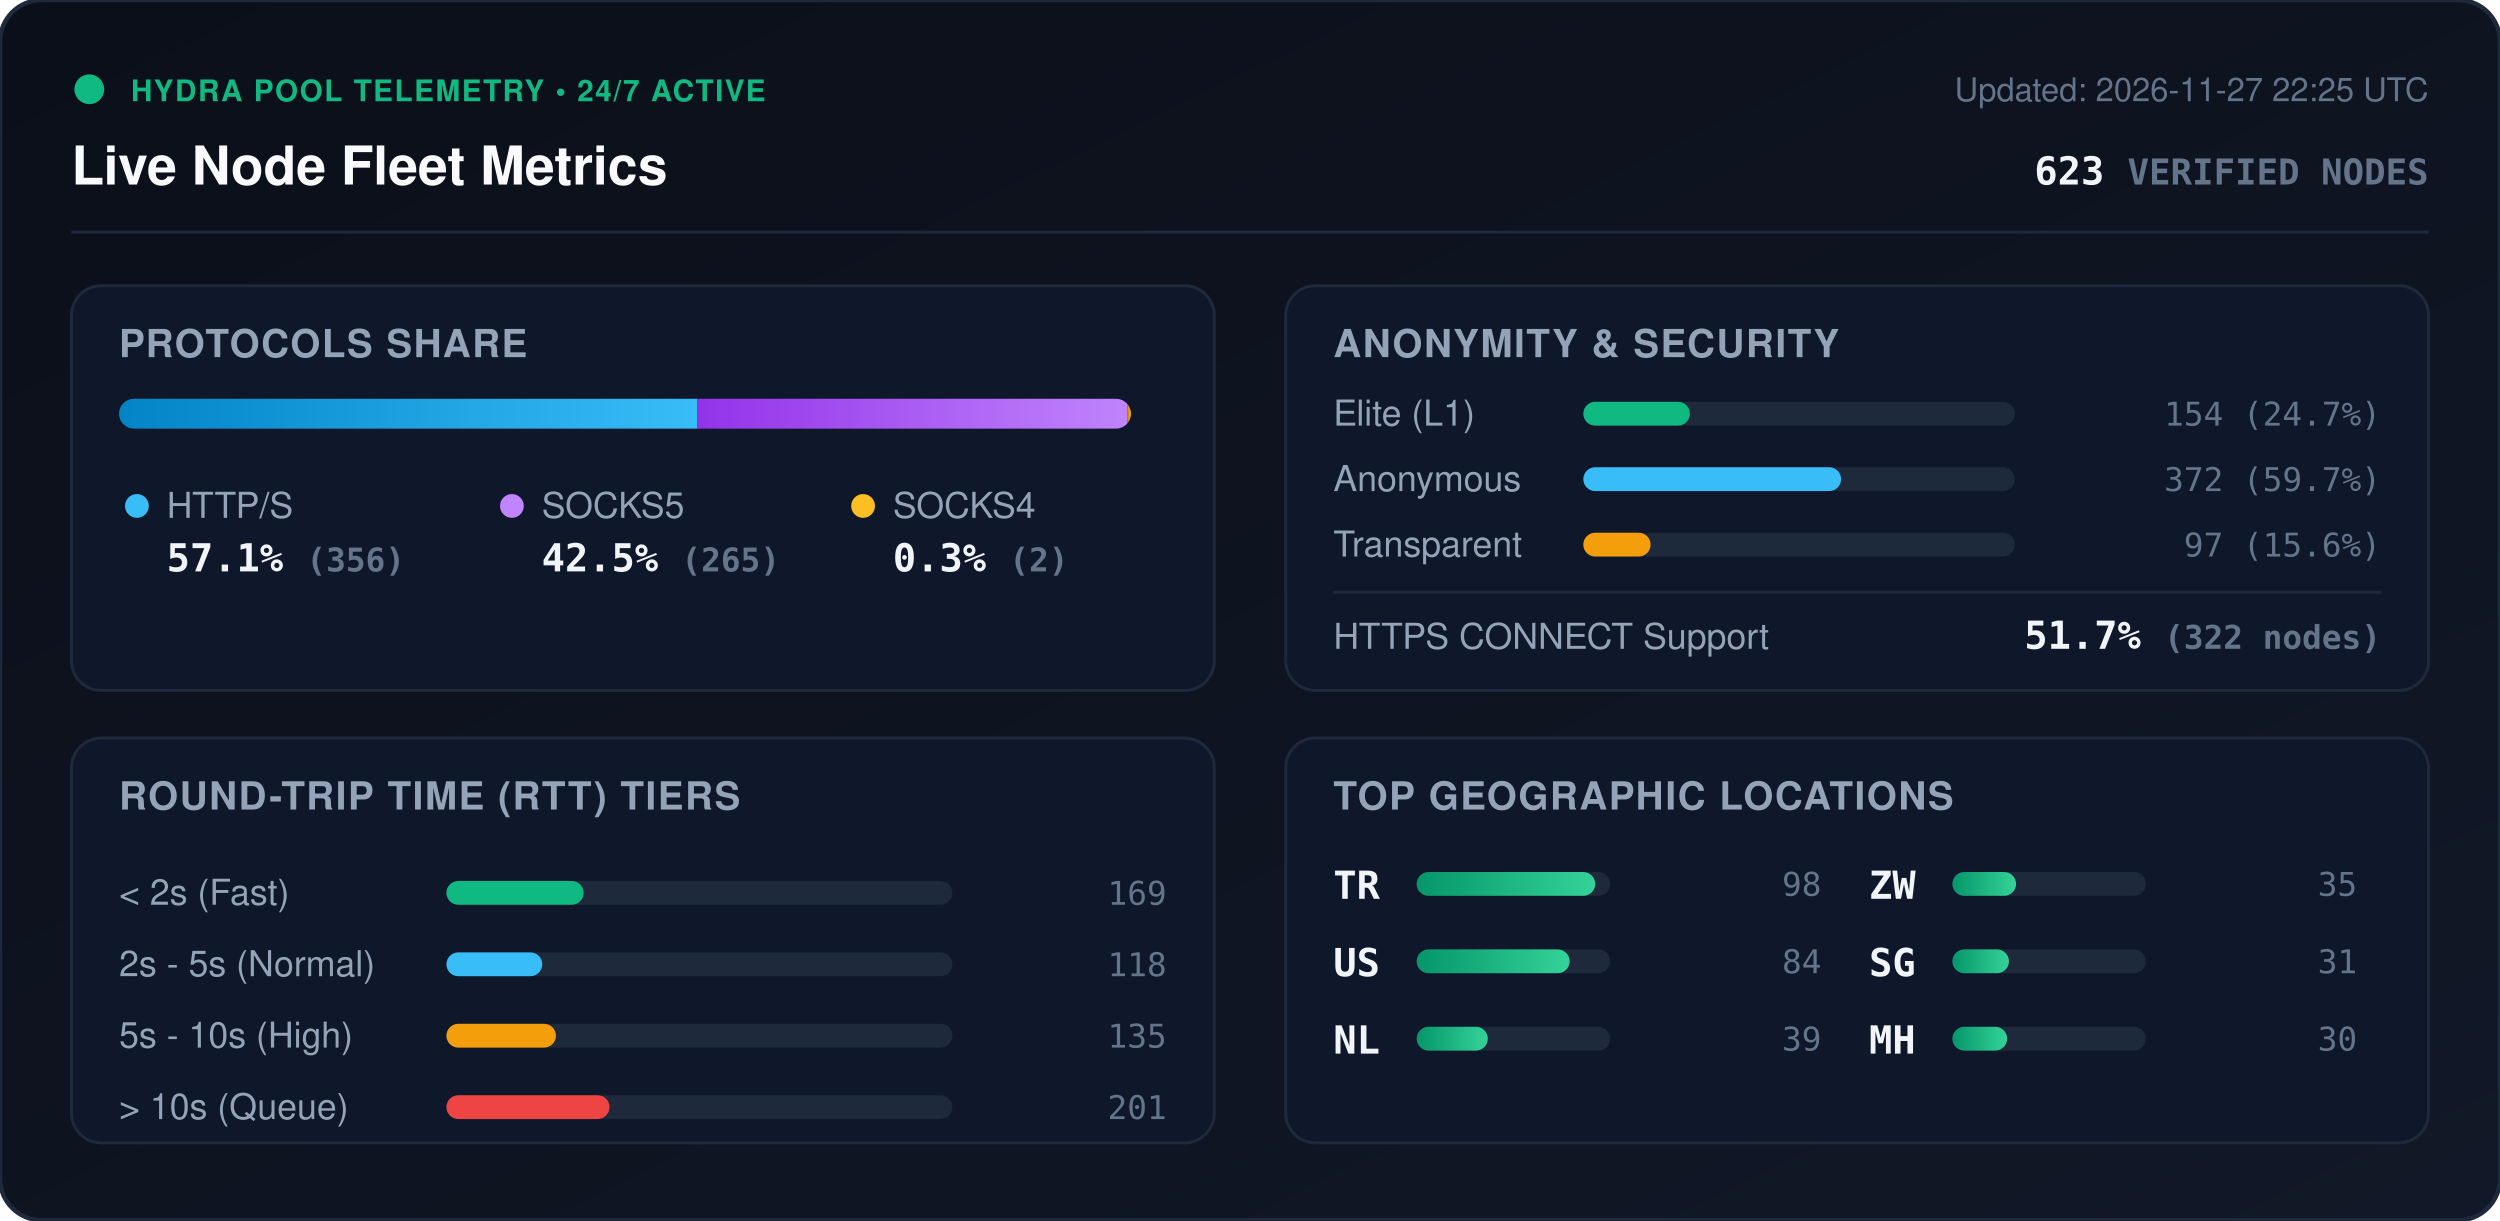
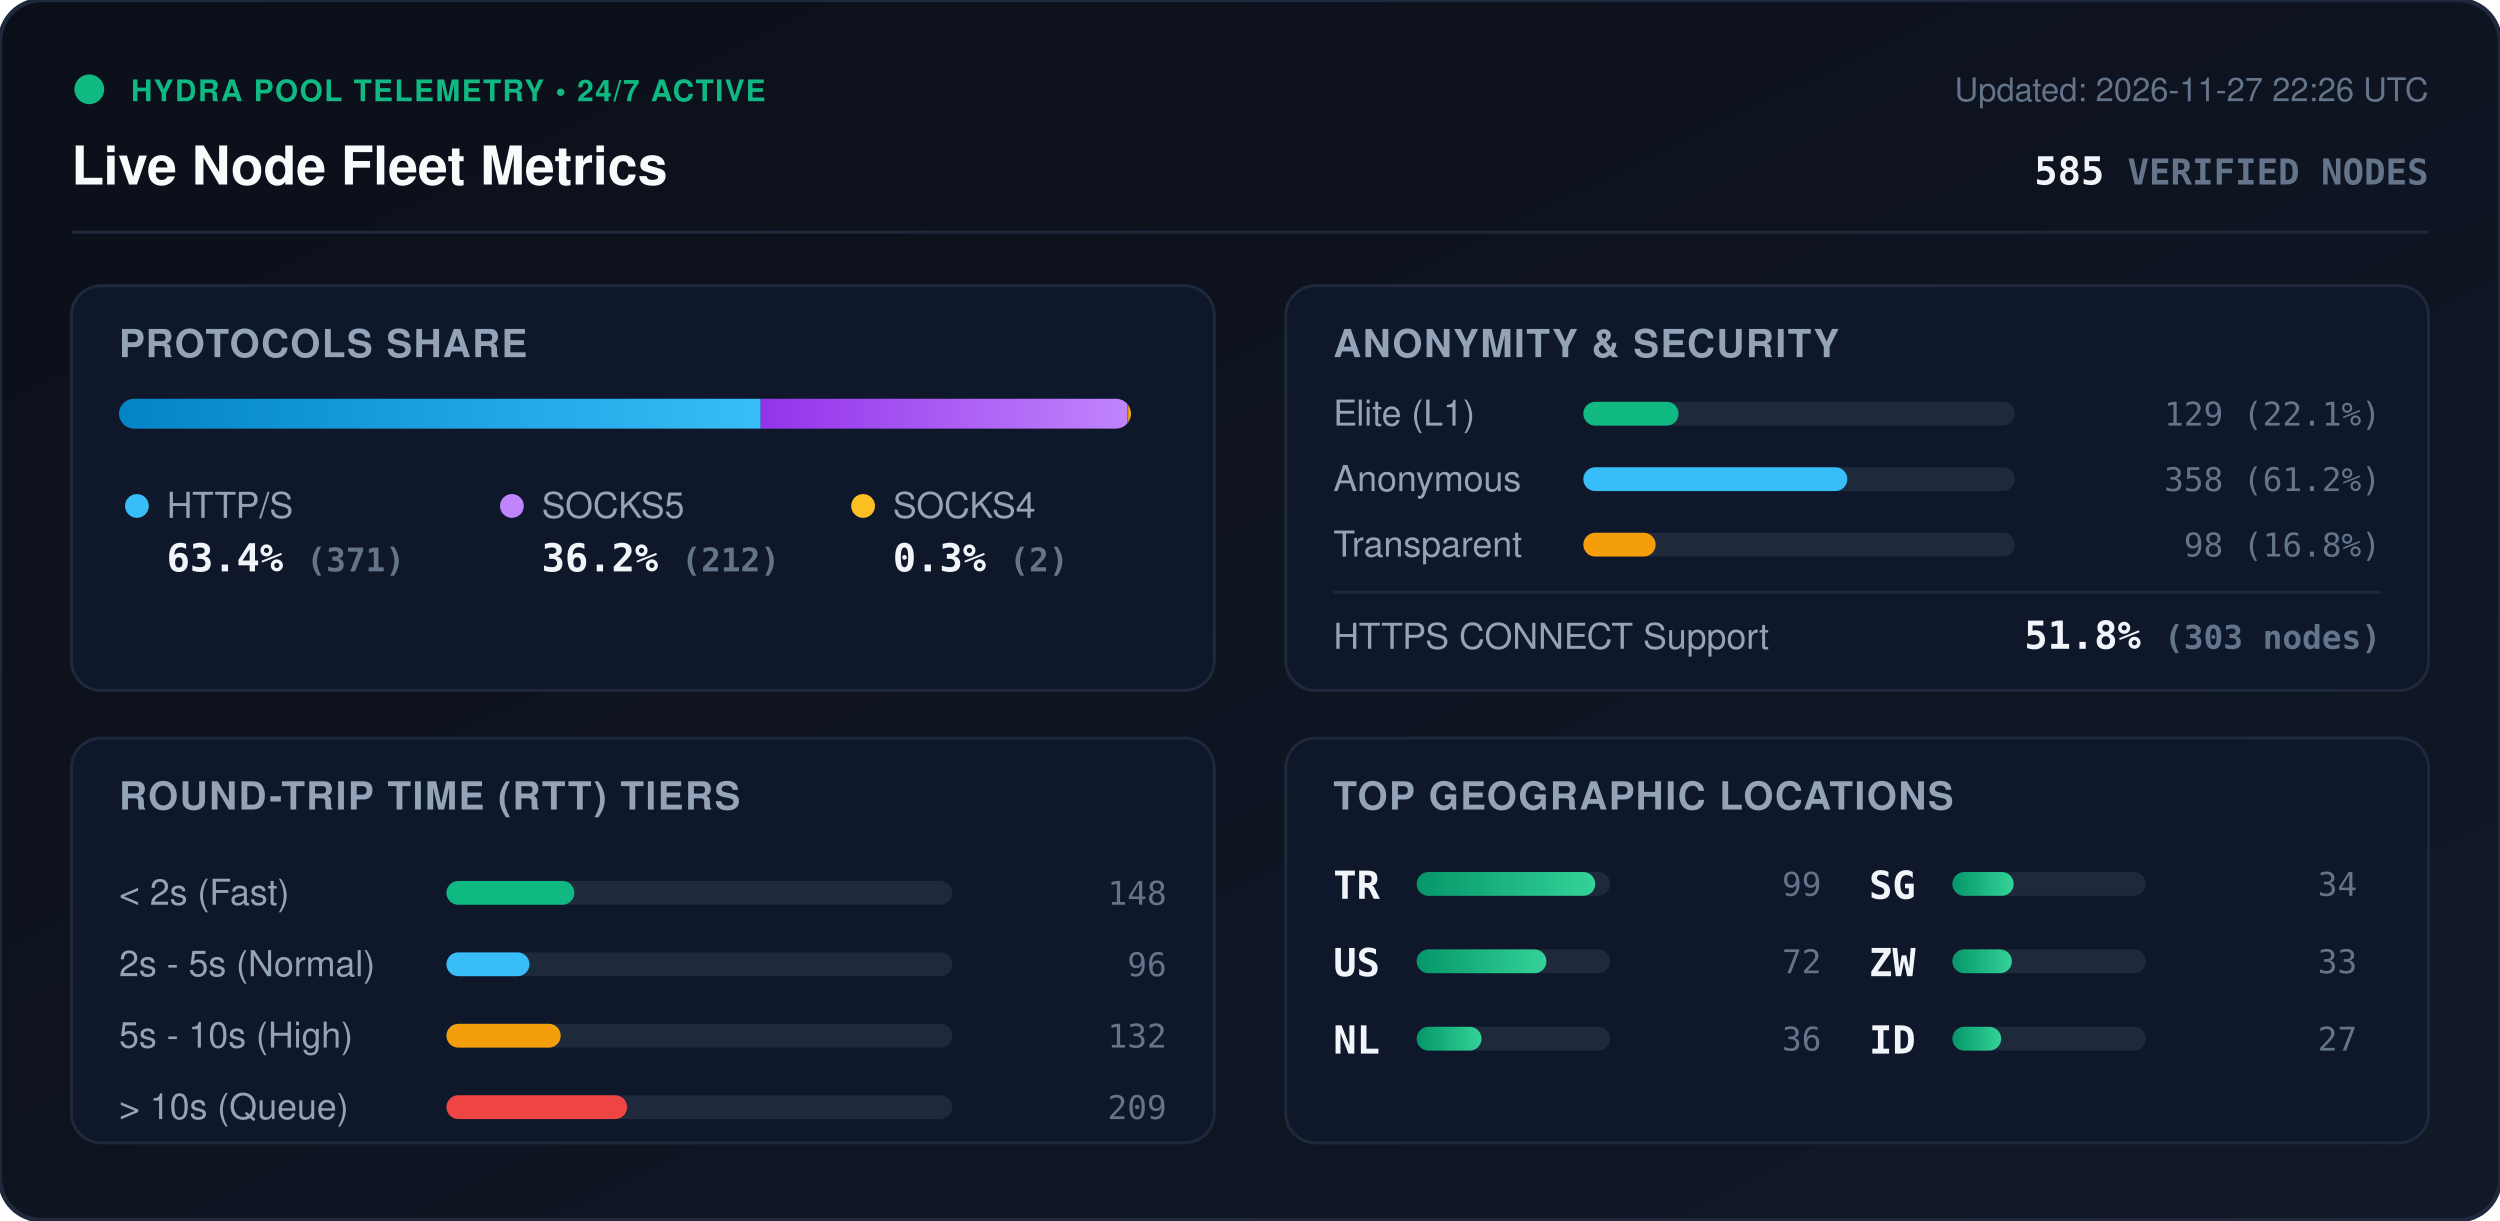
<svg xmlns="http://www.w3.org/2000/svg" viewBox="0 0 840 410" width="840" height="410" style="max-width: 100%; height: auto;">
  <defs>
    <linearGradient id="bg" x1="0%" y1="0%" x2="100%" y2="100%">
      <stop offset="0%" stop-color="#0b0f19" />
      <stop offset="100%" stop-color="#111827" />
    </linearGradient>
    <linearGradient id="bar-http" x1="0%" y1="0%" x2="100%" y2="0%">
      <stop offset="0%" stop-color="#0284c7" />
      <stop offset="100%" stop-color="#38bdf8" />
    </linearGradient>
    <linearGradient id="bar-socks5" x1="0%" y1="0%" x2="100%" y2="0%">
      <stop offset="0%" stop-color="#9333ea" />
      <stop offset="100%" stop-color="#c084fc" />
    </linearGradient>
    <linearGradient id="bar-socks4" x1="0%" y1="0%" x2="100%" y2="0%">
      <stop offset="0%" stop-color="#d97706" />
      <stop offset="100%" stop-color="#fbbf24" />
    </linearGradient>
    <linearGradient id="bar-green" x1="0%" y1="0%" x2="100%" y2="0%">
      <stop offset="0%" stop-color="#059669" />
      <stop offset="100%" stop-color="#34d399" />
    </linearGradient>
    <clipPath id="prog-track-clip">
      <rect width="340.0" height="10" rx="5" />
    </clipPath>
    <style>
      .title { font: 700 18px -apple-system, BlinkMacSystemFont, 'Segoe UI', Helvetica, Arial, sans-serif; fill: #f8fafc; }
      .sub { font: 500 11px -apple-system, BlinkMacSystemFont, 'Segoe UI', Helvetica, Arial, sans-serif; fill: #64748b; }
      .section-hdr { font: 600 13px -apple-system, BlinkMacSystemFont, 'Segoe UI', Helvetica, Arial, sans-serif; fill: #94a3b8; letter-spacing: 0.5px; }
      .metric-val { font: 700 13px -apple-system, BlinkMacSystemFont, 'Segoe UI', Helvetica, Arial, sans-serif; fill: #f1f5f9; }
      .metric-lbl { font: 500 12px -apple-system, BlinkMacSystemFont, 'Segoe UI', Helvetica, Arial, sans-serif; fill: #94a3b8; }
      .badge-txt { font: 700 10px -apple-system, BlinkMacSystemFont, 'Segoe UI', Helvetica, Arial, sans-serif; fill: #10b981; letter-spacing: 0.5px; }
      .mono { font-family: ui-monospace, SFMono-Regular, Menlo, Monaco, Consolas, monospace; }
      .pulse { animation: beacon 2s infinite ease-in-out; }
      @keyframes beacon { 0%, 100% { opacity: 1; } 50% { opacity: 0.35; } }
    </style>
  </defs>
  <rect width="840" height="410" rx="14" fill="url(#bg)" stroke="#1e293b" stroke-width="1.5" />
  <g transform="translate(24, 24)">
    <circle cx="6" cy="6" r="5" fill="#10b981" class="pulse" />
    <text x="20" y="10" class="badge-txt">HYDRA POOL TELEMETRY • 24/7 ACTIVE</text>
    <text x="0" y="38" class="title">Live Node Fleet Metrics</text>
-     <text x="792" y="10" text-anchor="end" class="sub">Updated: 2026-11-27 22:25 UTC</text>
-     <text x="792" y="38" text-anchor="end" class="metric-val mono" fill="#38bdf8">623 <tspan font-size="12" fill="#64748b">VERIFIED NODES</tspan>
+     <text x="792" y="10" text-anchor="end" class="sub">Updated: 2026-11-27 22:26 UTC</text>
+     <text x="792" y="38" text-anchor="end" class="metric-val mono" fill="#38bdf8">585 <tspan font-size="12" fill="#64748b">VERIFIED NODES</tspan>
    </text>
  </g>
  <line x1="24" y1="78" x2="816" y2="78" stroke="#1e293b" stroke-width="1" />
  <g transform="translate(24, 96)">
    <rect width="384" height="136" rx="10" fill="#0f172a" stroke="#1e293b" />
    <text x="16" y="24" class="section-hdr">PROTOCOLS SHARE</text>
    <g transform="translate(16, 38)">
      <rect width="340.0" height="10" rx="5" fill="#1e293b" />
      <g clip-path="url(#prog-track-clip)">
-         <rect x="0" width="194.3" height="10" fill="url(#bar-http)" />
-         <rect x="194.3" width="144.6" height="10" fill="url(#bar-socks5)" />
-         <rect x="338.9" width="1.1" height="10" fill="url(#bar-socks4)" />
+         <rect x="0" width="215.6" height="10" fill="url(#bar-http)" />
+         <rect x="215.6" width="123.2" height="10" fill="url(#bar-socks5)" />
+         <rect x="338.8" width="1.2" height="10" fill="url(#bar-socks4)" />
      </g>
    </g>
    <g transform="translate(16, 68)">
      <circle cx="6" cy="6" r="4" fill="#38bdf8" />
      <text x="16" y="10" class="metric-lbl">HTTP/S</text>
-       <text x="16" y="28" class="metric-val mono">57.1% <tspan font-size="11" fill="#64748b">(356)</tspan>
+       <text x="16" y="28" class="metric-val mono">63.4% <tspan font-size="11" fill="#64748b">(371)</tspan>
      </text>
      <circle cx="132" cy="6" r="4" fill="#c084fc" />
      <text x="142" y="10" class="metric-lbl">SOCKS5</text>
-       <text x="142" y="28" class="metric-val mono">42.5% <tspan font-size="11" fill="#64748b">(265)</tspan>
+       <text x="142" y="28" class="metric-val mono">36.2% <tspan font-size="11" fill="#64748b">(212)</tspan>
      </text>
      <circle cx="250" cy="6" r="4" fill="#fbbf24" />
      <text x="260" y="10" class="metric-lbl">SOCKS4</text>
      <text x="260" y="28" class="metric-val mono">0.3% <tspan font-size="11" fill="#64748b">(2)</tspan>
      </text>
    </g>
  </g>
  <g transform="translate(432, 96)">
    <rect width="384" height="136" rx="10" fill="#0f172a" stroke="#1e293b" />
    <text x="16" y="24" class="section-hdr">ANONYMITY &amp; SECURITY</text>
    <text x="16" y="47" class="metric-lbl">Elite (L1)</text>
    <rect x="100" y="39" width="145.0" height="8" rx="4" fill="#1e293b" />
-     <rect x="100" y="39" width="35.8" height="8" rx="4" fill="#10b981" />
-     <text x="368" y="47" text-anchor="end" class="mono sub" fill="#e2e8f0">154 (24.7%)</text>
+     <rect x="100" y="39" width="32.0" height="8" rx="4" fill="#10b981" />
+     <text x="368" y="47" text-anchor="end" class="mono sub" fill="#e2e8f0">129 (22.1%)</text>
    <text x="16" y="69" class="metric-lbl">Anonymous</text>
    <rect x="100" y="61" width="145.0" height="8" rx="4" fill="#1e293b" />
-     <rect x="100" y="61" width="86.6" height="8" rx="4" fill="#38bdf8" />
-     <text x="368" y="69" text-anchor="end" class="mono sub" fill="#e2e8f0">372 (59.7%)</text>
+     <rect x="100" y="61" width="88.7" height="8" rx="4" fill="#38bdf8" />
+     <text x="368" y="69" text-anchor="end" class="mono sub" fill="#e2e8f0">358 (61.2%)</text>
    <text x="16" y="91" class="metric-lbl">Transparent</text>
    <rect x="100" y="83" width="145.0" height="8" rx="4" fill="#1e293b" />
-     <rect x="100" y="83" width="22.6" height="8" rx="4" fill="#f59e0b" />
-     <text x="368" y="91" text-anchor="end" class="mono sub" fill="#e2e8f0">97 (15.6%)</text>
+     <rect x="100" y="83" width="24.3" height="8" rx="4" fill="#f59e0b" />
+     <text x="368" y="91" text-anchor="end" class="mono sub" fill="#e2e8f0">98 (16.8%)</text>
    <line x1="16" y1="103" x2="368" y2="103" stroke="#1e293b" stroke-width="1" />
    <text x="16" y="122" class="metric-lbl">HTTPS CONNECT Support</text>
-     <text x="368" y="122" text-anchor="end" class="metric-val mono" fill="#34d399">51.7% <tspan font-size="11" fill="#64748b">(322 nodes)</tspan>
+     <text x="368" y="122" text-anchor="end" class="metric-val mono" fill="#34d399">51.8% <tspan font-size="11" fill="#64748b">(303 nodes)</tspan>
    </text>
  </g>
  <g transform="translate(24, 248)">
    <rect width="384" height="136" rx="10" fill="#0f172a" stroke="#1e293b" />
    <text x="16" y="24" class="section-hdr">ROUND-TRIP TIME (RTT) TIERS</text>
    <g transform="translate(16, 42)">
      <text x="0" y="14" class="metric-lbl">&lt; 2s (Fast)</text>
      <rect x="110" y="6" width="170" height="8" rx="4" fill="#1e293b" />
-       <rect x="110" y="6" width="46.1" height="8" rx="4" fill="#10b981" />
-       <text x="352" y="14" text-anchor="end" class="mono sub">169</text>
+       <rect x="110" y="6" width="43.0" height="8" rx="4" fill="#10b981" />
+       <text x="352" y="14" text-anchor="end" class="mono sub">148</text>
      <text x="0" y="38" class="metric-lbl">2s - 5s (Normal)</text>
      <rect x="110" y="30" width="170" height="8" rx="4" fill="#1e293b" />
-       <rect x="110" y="30" width="32.2" height="8" rx="4" fill="#38bdf8" />
-       <text x="352" y="38" text-anchor="end" class="mono sub">118</text>
+       <rect x="110" y="30" width="27.9" height="8" rx="4" fill="#38bdf8" />
+       <text x="352" y="38" text-anchor="end" class="mono sub">96</text>
      <text x="0" y="62" class="metric-lbl">5s - 10s (High)</text>
      <rect x="110" y="54" width="170" height="8" rx="4" fill="#1e293b" />
-       <rect x="110" y="54" width="36.8" height="8" rx="4" fill="#f59e0b" />
-       <text x="352" y="62" text-anchor="end" class="mono sub">135</text>
+       <rect x="110" y="54" width="38.4" height="8" rx="4" fill="#f59e0b" />
+       <text x="352" y="62" text-anchor="end" class="mono sub">132</text>
      <text x="0" y="86" class="metric-lbl">&gt; 10s (Queue)</text>
      <rect x="110" y="78" width="170" height="8" rx="4" fill="#1e293b" />
-       <rect x="110" y="78" width="54.8" height="8" rx="4" fill="#ef4444" />
-       <text x="352" y="86" text-anchor="end" class="mono sub">201</text>
+       <rect x="110" y="78" width="60.7" height="8" rx="4" fill="#ef4444" />
+       <text x="352" y="86" text-anchor="end" class="mono sub">209</text>
    </g>
  </g>
  <g transform="translate(432, 248)">
    <rect width="384" height="136" rx="10" fill="#0f172a" stroke="#1e293b" />
    <text x="16" y="24" class="section-hdr">TOP GEOGRAPHIC LOCATIONS</text>
    <g transform="translate(16, 42)">
      <g transform="translate(0, 0)">
        <text x="0" y="12" class="mono metric-val" font-size="12">TR</text>
        <rect x="28" y="3" width="65" height="8" rx="4" fill="#1e293b" />
        <rect x="28" y="3" width="60.0" height="8" rx="4" fill="url(#bar-green)" />
-         <text x="164" y="11" text-anchor="end" class="mono sub">98</text>
+         <text x="164" y="11" text-anchor="end" class="mono sub">99</text>
      </g>
      <g transform="translate(0, 26)">
        <text x="0" y="12" class="mono metric-val" font-size="12">US</text>
        <rect x="28" y="3" width="65" height="8" rx="4" fill="#1e293b" />
-         <rect x="28" y="3" width="51.4" height="8" rx="4" fill="url(#bar-green)" />
-         <text x="164" y="11" text-anchor="end" class="mono sub">84</text>
+         <rect x="28" y="3" width="43.6" height="8" rx="4" fill="url(#bar-green)" />
+         <text x="164" y="11" text-anchor="end" class="mono sub">72</text>
      </g>
      <g transform="translate(0, 52)">
        <text x="0" y="12" class="mono metric-val" font-size="12">NL</text>
        <rect x="28" y="3" width="65" height="8" rx="4" fill="#1e293b" />
-         <rect x="28" y="3" width="23.9" height="8" rx="4" fill="url(#bar-green)" />
-         <text x="164" y="11" text-anchor="end" class="mono sub">39</text>
+         <rect x="28" y="3" width="21.8" height="8" rx="4" fill="url(#bar-green)" />
+         <text x="164" y="11" text-anchor="end" class="mono sub">36</text>
      </g>
      <g transform="translate(180, 0)">
+         <text x="0" y="12" class="mono metric-val" font-size="12">SG</text>
+         <rect x="28" y="3" width="65" height="8" rx="4" fill="#1e293b" />
+         <rect x="28" y="3" width="20.6" height="8" rx="4" fill="url(#bar-green)" />
+         <text x="164" y="11" text-anchor="end" class="mono sub">34</text>
+       </g>
+       <g transform="translate(180, 26)">
        <text x="0" y="12" class="mono metric-val" font-size="12">ZW</text>
        <rect x="28" y="3" width="65" height="8" rx="4" fill="#1e293b" />
-         <rect x="28" y="3" width="21.4" height="8" rx="4" fill="url(#bar-green)" />
-         <text x="164" y="11" text-anchor="end" class="mono sub">35</text>
-       </g>
-       <g transform="translate(180, 26)">
-         <text x="0" y="12" class="mono metric-val" font-size="12">SG</text>
-         <rect x="28" y="3" width="65" height="8" rx="4" fill="#1e293b" />
-         <rect x="28" y="3" width="19.0" height="8" rx="4" fill="url(#bar-green)" />
-         <text x="164" y="11" text-anchor="end" class="mono sub">31</text>
+         <rect x="28" y="3" width="20.0" height="8" rx="4" fill="url(#bar-green)" />
+         <text x="164" y="11" text-anchor="end" class="mono sub">33</text>
      </g>
      <g transform="translate(180, 52)">
-         <text x="0" y="12" class="mono metric-val" font-size="12">MH</text>
+         <text x="0" y="12" class="mono metric-val" font-size="12">ID</text>
        <rect x="28" y="3" width="65" height="8" rx="4" fill="#1e293b" />
-         <rect x="28" y="3" width="18.4" height="8" rx="4" fill="url(#bar-green)" />
-         <text x="164" y="11" text-anchor="end" class="mono sub">30</text>
+         <rect x="28" y="3" width="16.4" height="8" rx="4" fill="url(#bar-green)" />
+         <text x="164" y="11" text-anchor="end" class="mono sub">27</text>
      </g>
    </g>
  </g>
</svg>
